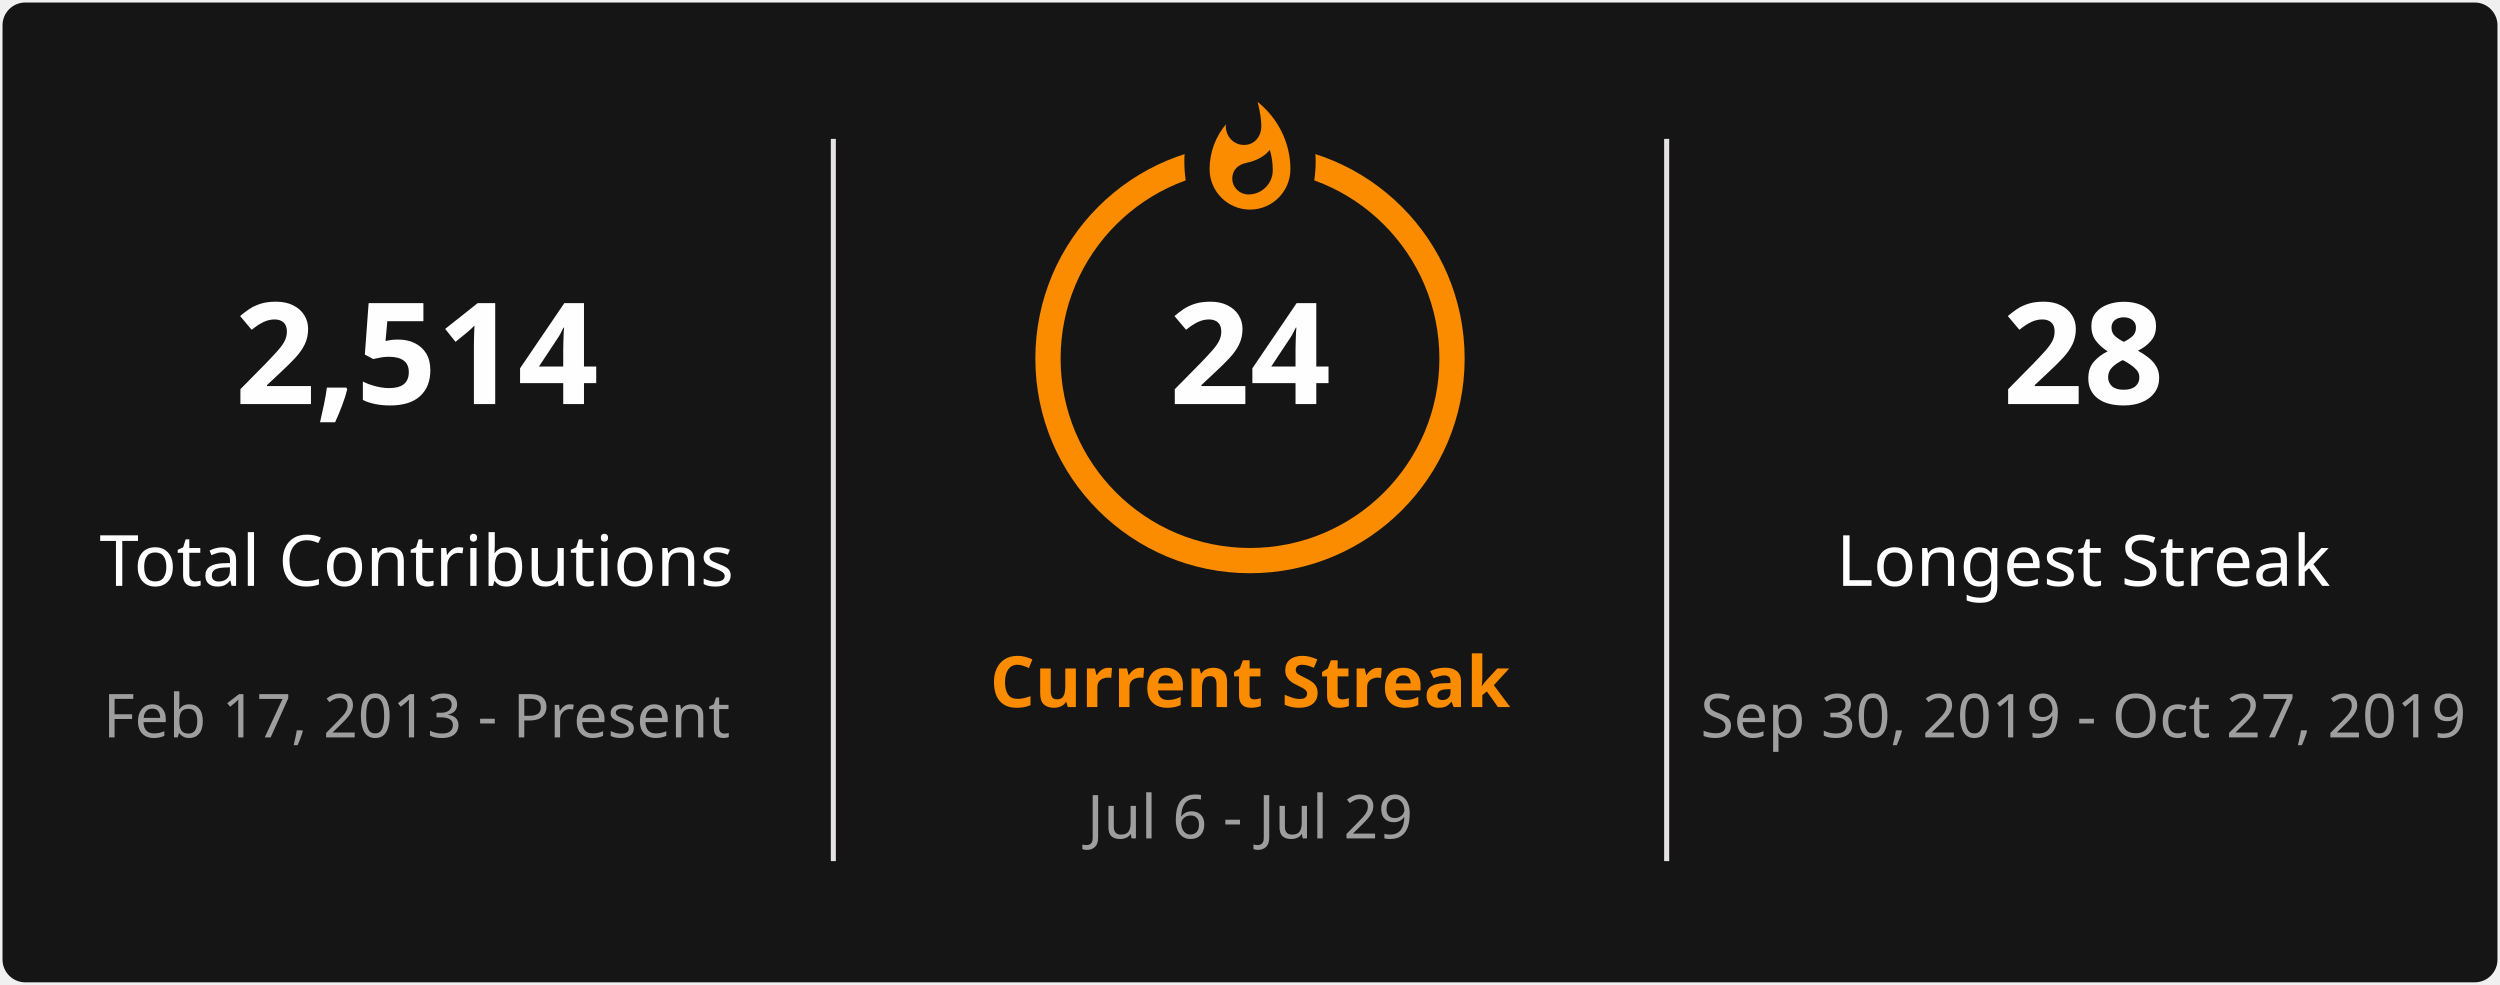
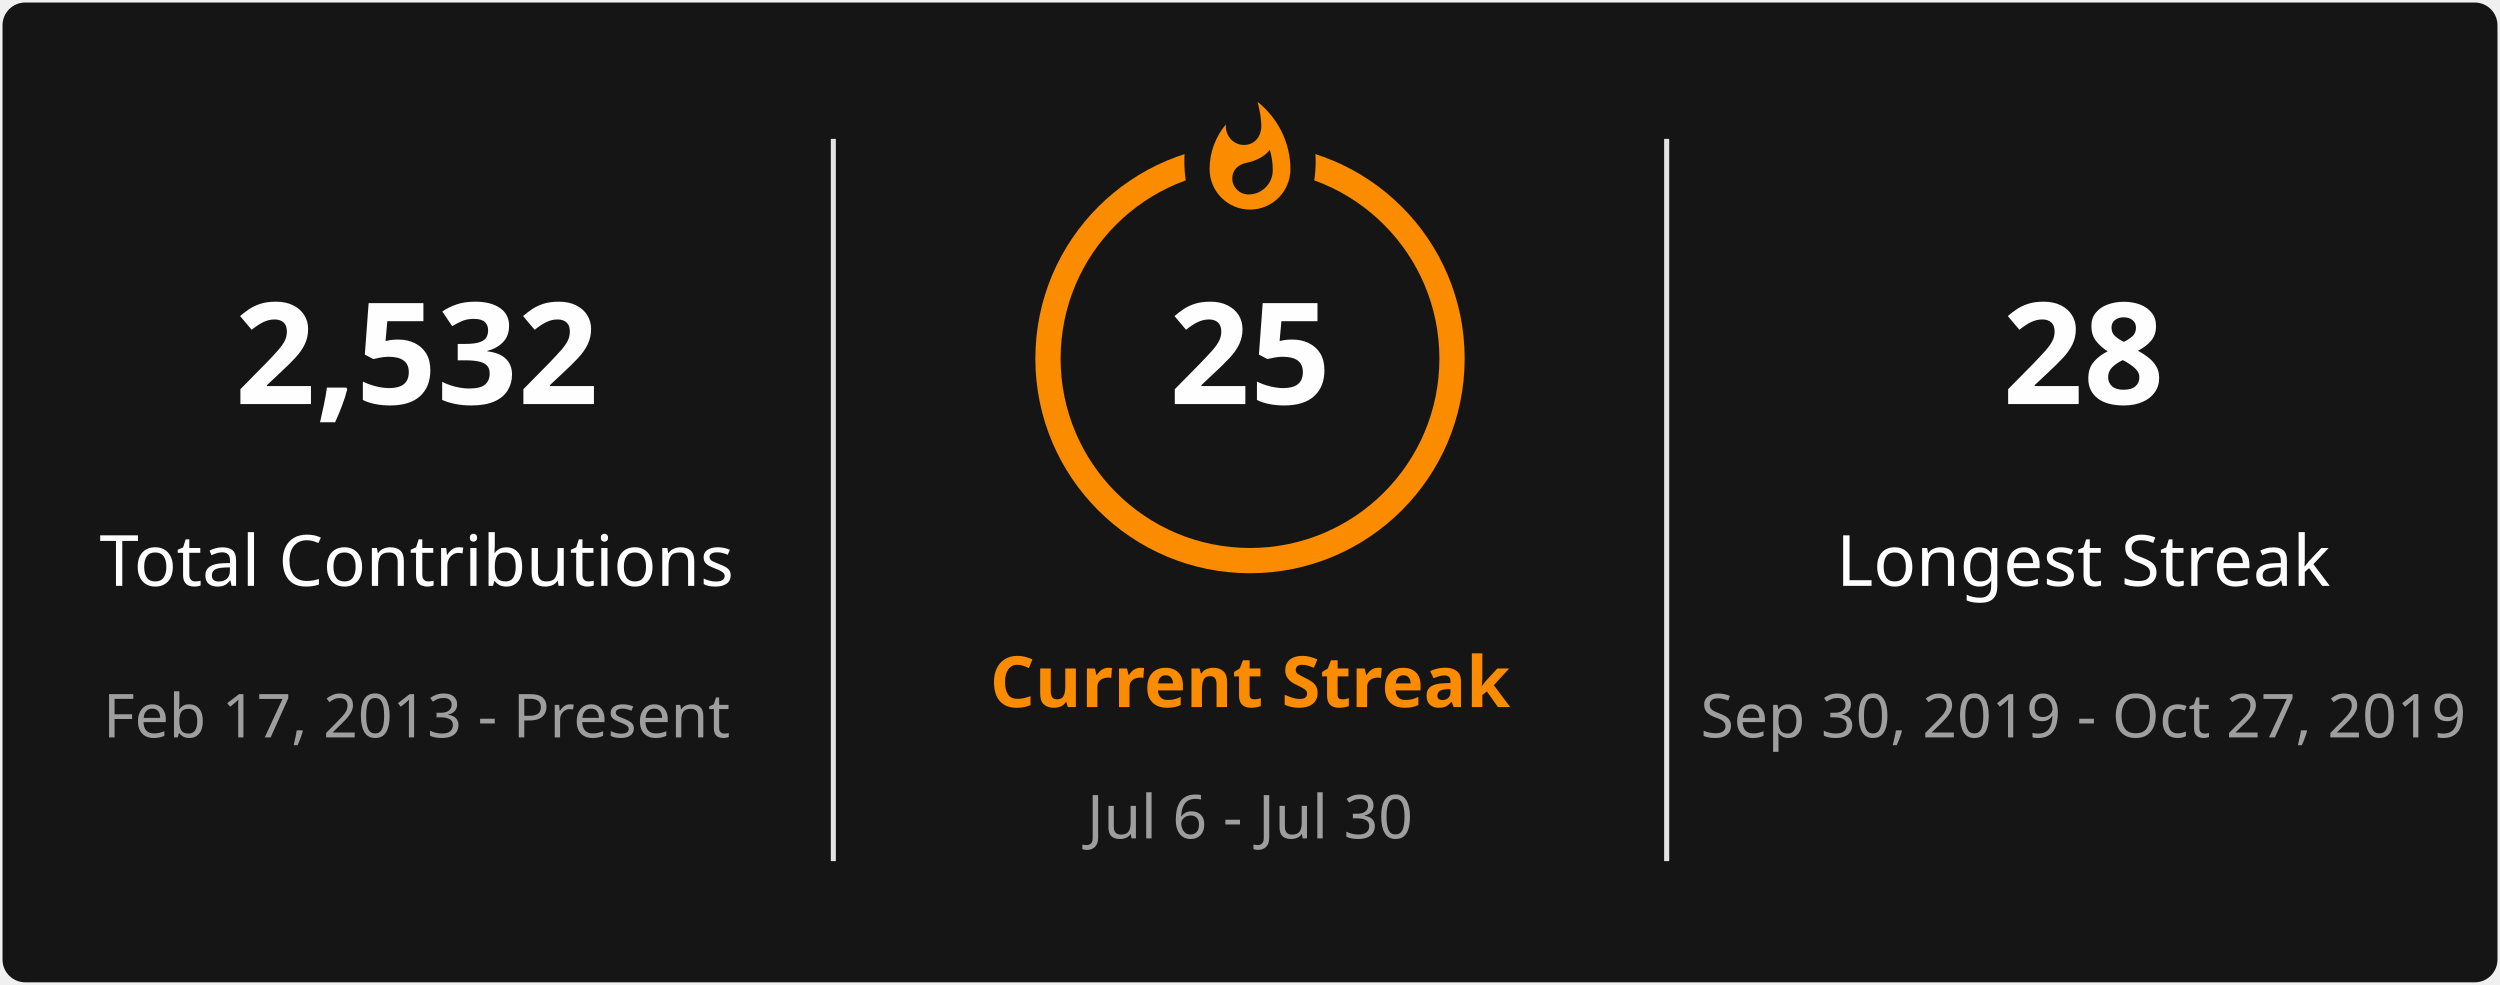
<svg xmlns="http://www.w3.org/2000/svg" style="isolation: isolate" viewBox="0 0 495 195" width="495px" height="195px" direction="ltr">
  <defs>
    <clipPath id="outer_rectangle">
      <rect width="495" height="195" rx="4.5" />
    </clipPath>
    <mask id="mask_out_ring_behind_fire">
      <rect width="495" height="195" fill="white" />
      <ellipse id="mask-ellipse" cx="247.5" cy="32" rx="13" ry="18" fill="black" />
    </mask>
  </defs>
  <g clip-path="url(#outer_rectangle)">
    <g style="isolation: isolate">
      <rect stroke="#000000" stroke-opacity="0" fill="#151515" rx="4.5" x="0.5" y="0.5" width="494" height="194" />
    </g>
    <g style="isolation: isolate">
      <line x1="165" y1="28" x2="165" y2="170" vector-effect="non-scaling-stroke" stroke-width="1" stroke="#E4E2E2" stroke-linejoin="miter" stroke-linecap="square" stroke-miterlimit="3" />
      <line x1="330" y1="28" x2="330" y2="170" vector-effect="non-scaling-stroke" stroke-width="1" stroke="#E4E2E2" stroke-linejoin="miter" stroke-linecap="square" stroke-miterlimit="3" />
    </g>
    <g style="isolation: isolate">
      <g transform="translate(82.5, 48)">
        <text x="0" y="32" stroke-width="0" text-anchor="middle" fill="#FEFEFE" stroke="none" font-family="&quot;Segoe UI&quot;, Ubuntu, sans-serif" font-weight="700" font-size="28px" font-style="normal" style="opacity: 1; opacity: 1;">
-                         2,514
+                         2,532
                    </text>
      </g>
      <g transform="translate(82.5, 84)">
        <text x="0" y="32" stroke-width="0" text-anchor="middle" fill="#FEFEFE" stroke="none" font-family="&quot;Segoe UI&quot;, Ubuntu, sans-serif" font-weight="400" font-size="14px" font-style="normal" style="opacity: 1; opacity: 1;">
                        Total Contributions
                    </text>
      </g>
      <g transform="translate(82.5, 114)">
        <text x="0" y="32" stroke-width="0" text-anchor="middle" fill="#9E9E9E" stroke="none" font-family="&quot;Segoe UI&quot;, Ubuntu, sans-serif" font-weight="400" font-size="12px" font-style="normal" style="opacity: 1; opacity: 1;">
                        Feb 17, 2013 - Present
                    </text>
      </g>
    </g>
    <g style="isolation: isolate">
      <g transform="translate(247.5, 108)">
        <text x="0" y="32" stroke-width="0" text-anchor="middle" fill="#FB8C00" stroke="none" font-family="&quot;Segoe UI&quot;, Ubuntu, sans-serif" font-weight="700" font-size="14px" font-style="normal" style="opacity: 1; opacity: 1;">
                        Current Streak
                    </text>
      </g>
      <g transform="translate(247.5, 145)">
        <text x="0" y="21" stroke-width="0" text-anchor="middle" fill="#9E9E9E" stroke="none" font-family="&quot;Segoe UI&quot;, Ubuntu, sans-serif" font-weight="400" font-size="12px" font-style="normal" style="opacity: 1; opacity: 1;">
-                         Jul 6 - Jul 29
+                         Jul 6 - Jul 30
                    </text>
      </g>
      <g mask="url(#mask_out_ring_behind_fire)">
        <circle cx="247.5" cy="71" r="40" fill="none" stroke="#FB8C00" stroke-width="5" style="opacity: 1; opacity: 1;" />
      </g>
      <g transform="translate(247.5, 19.5)" stroke-opacity="0" style="opacity: 1; opacity: 1;">
        <path d="M -12 -0.5 L 15 -0.5 L 15 23.5 L -12 23.5 L -12 -0.5 Z" fill="none" />
        <path d="M 1.5 0.67 C 1.5 0.67 2.24 3.32 2.24 5.47 C 2.24 7.53 0.89 9.2 -1.17 9.2 C -3.23 9.2 -4.79 7.53 -4.79 5.47 L -4.76 5.11 C -6.78 7.51 -8 10.62 -8 13.99 C -8 18.41 -4.42 22 0 22 C 4.42 22 8 18.41 8 13.99 C 8 8.6 5.41 3.79 1.5 0.67 Z M -0.29 19 C -2.07 19 -3.51 17.6 -3.51 15.86 C -3.51 14.24 -2.46 13.1 -0.7 12.74 C 1.07 12.38 2.9 11.53 3.92 10.16 C 4.31 11.45 4.51 12.81 4.51 14.2 C 4.51 16.85 2.36 19 -0.29 19 Z" fill="#FB8C00" stroke-opacity="0" />
      </g>
      <g transform="translate(247.5, 48)">
        <text x="0" y="32" stroke-width="0" text-anchor="middle" fill="#FEFEFE" stroke="none" font-family="&quot;Segoe UI&quot;, Ubuntu, sans-serif" font-weight="700" font-size="28px" font-style="normal" style="font-size: 28px;">
-                         24
+                         25
                    </text>
      </g>
    </g>
    <g style="isolation: isolate">
      <g transform="translate(412.5, 48)">
        <text x="0" y="32" stroke-width="0" text-anchor="middle" fill="#FEFEFE" stroke="none" font-family="&quot;Segoe UI&quot;, Ubuntu, sans-serif" font-weight="700" font-size="28px" font-style="normal" style="opacity: 1; opacity: 1;">
                        28
                    </text>
      </g>
      <g transform="translate(412.5, 84)">
        <text x="0" y="32" stroke-width="0" text-anchor="middle" fill="#FEFEFE" stroke="none" font-family="&quot;Segoe UI&quot;, Ubuntu, sans-serif" font-weight="400" font-size="14px" font-style="normal" style="opacity: 1; opacity: 1;">
                        Longest Streak
                    </text>
      </g>
      <g transform="translate(412.5, 114)">
        <text x="0" y="32" stroke-width="0" text-anchor="middle" fill="#9E9E9E" stroke="none" font-family="&quot;Segoe UI&quot;, Ubuntu, sans-serif" font-weight="400" font-size="12px" font-style="normal" style="opacity: 1; opacity: 1;">
                        Sep 30, 2019 - Oct 27, 2019
                    </text>
      </g>
    </g>
  </g>
</svg>
